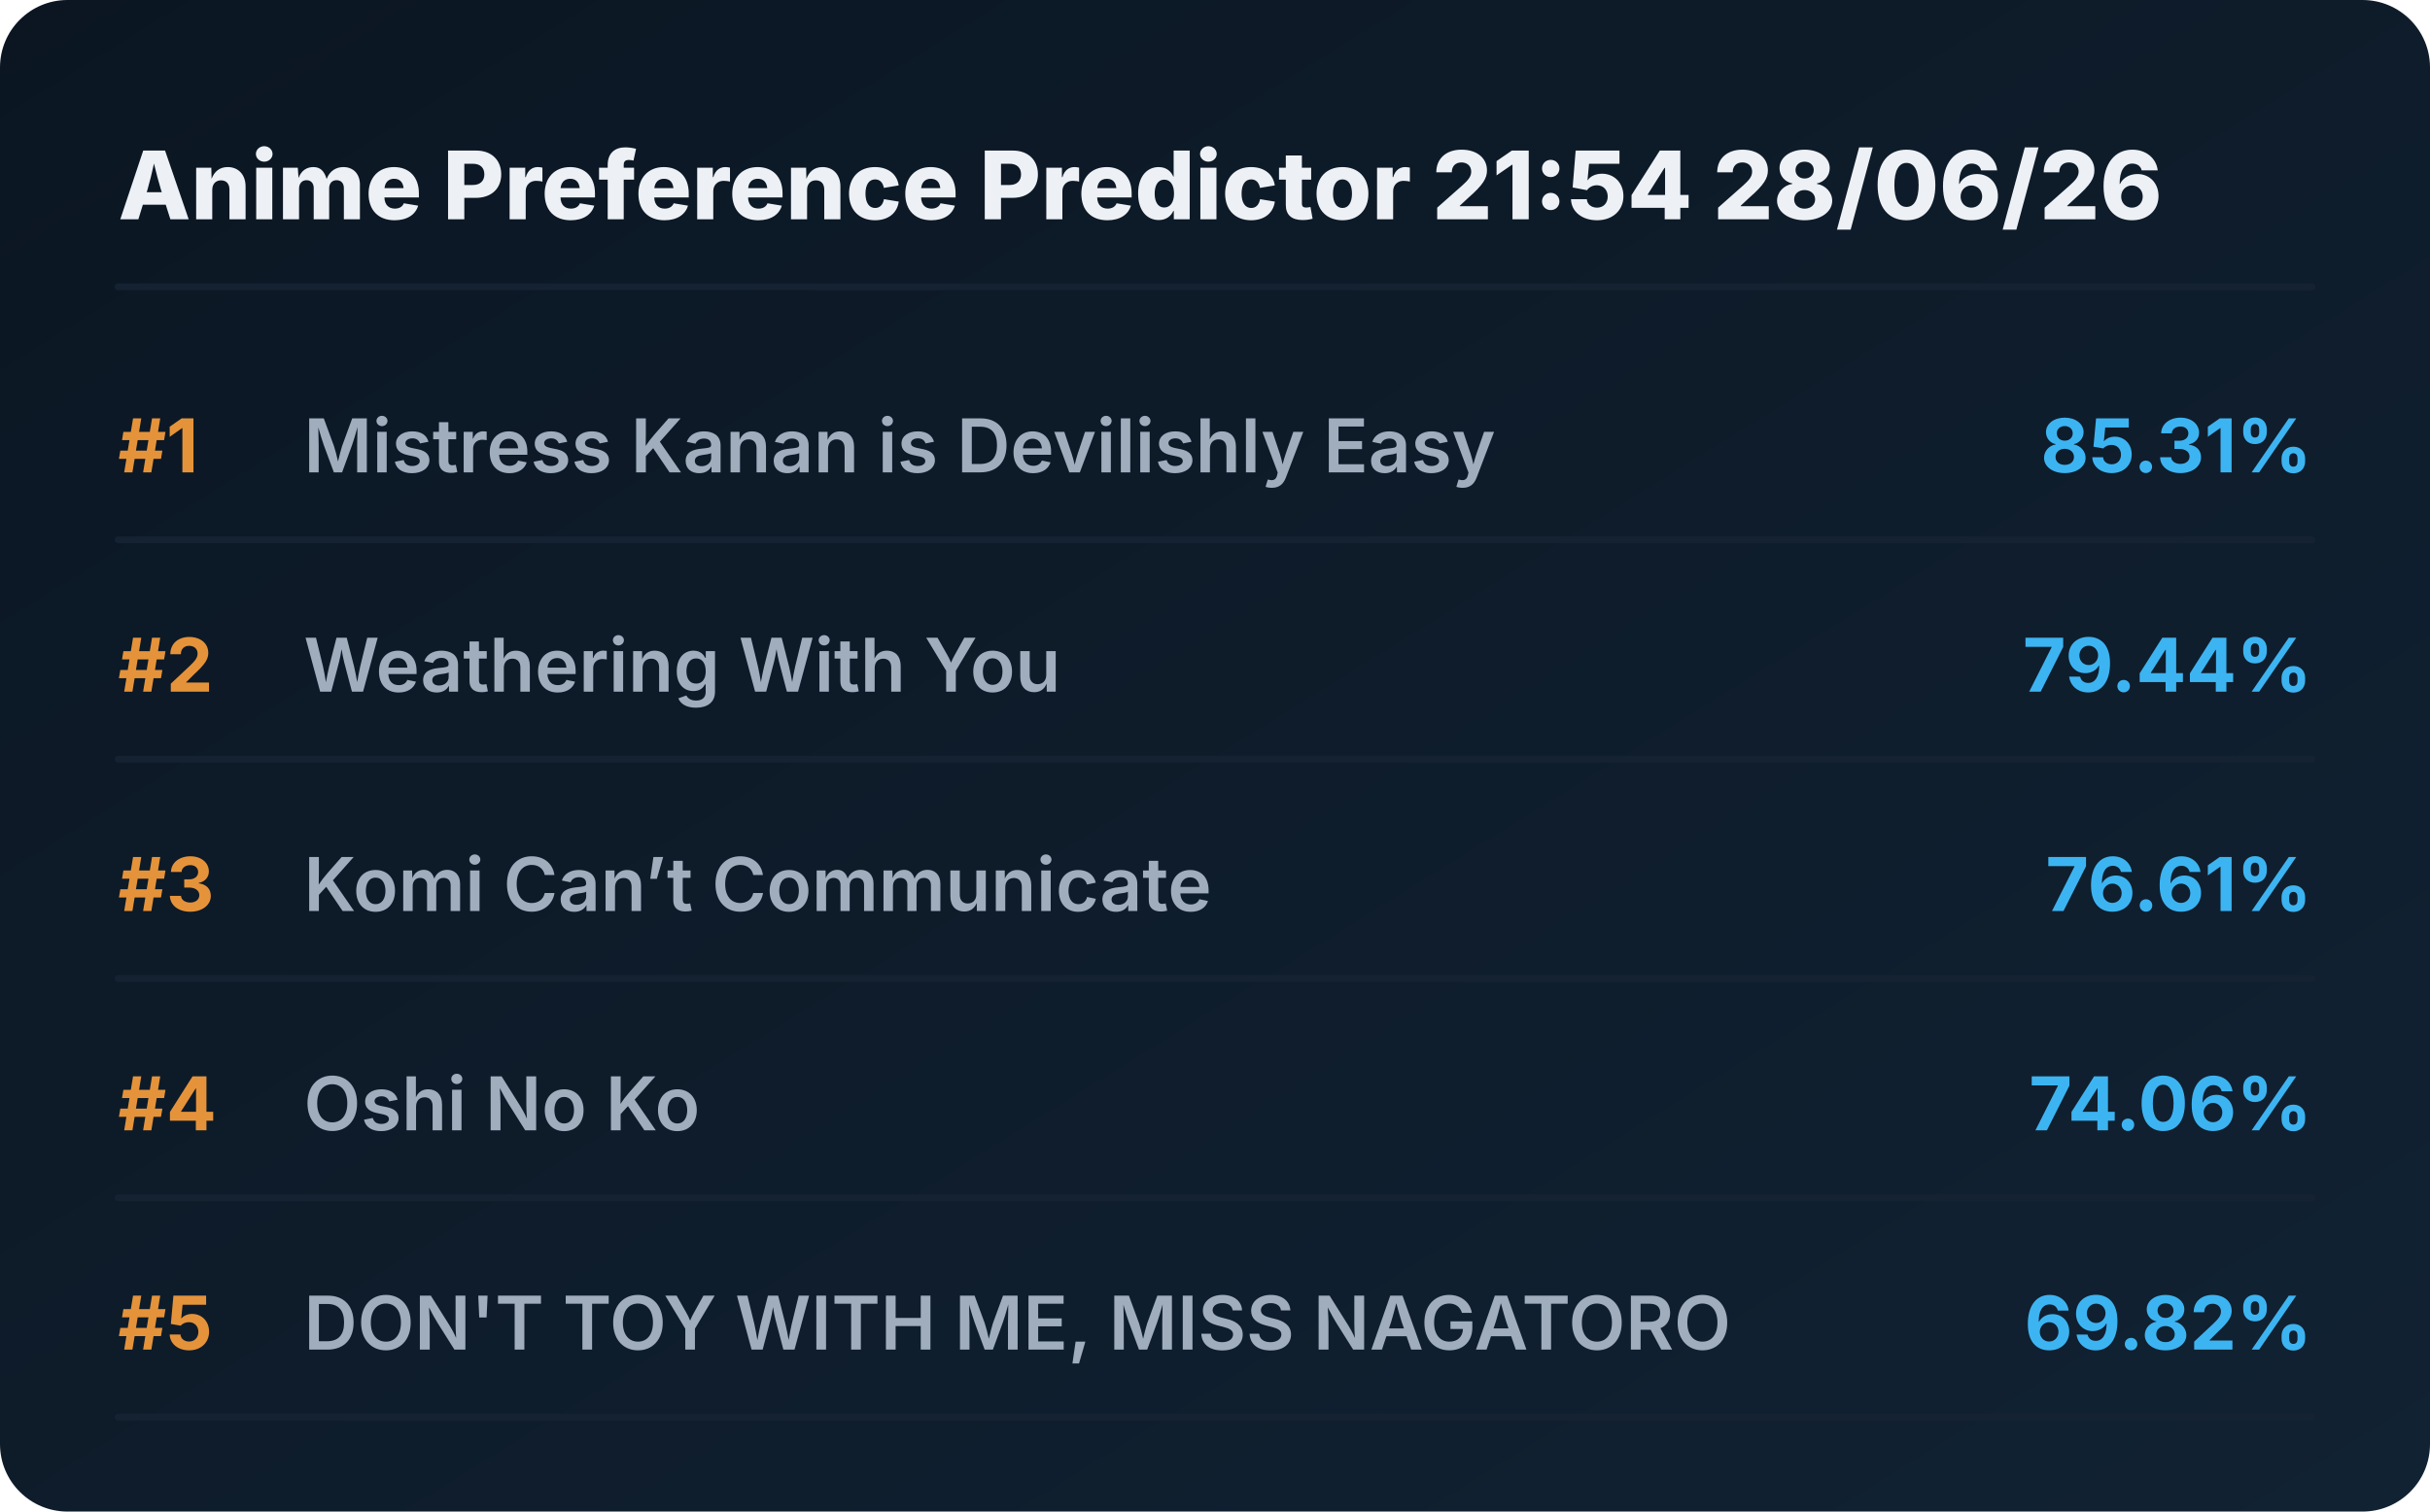
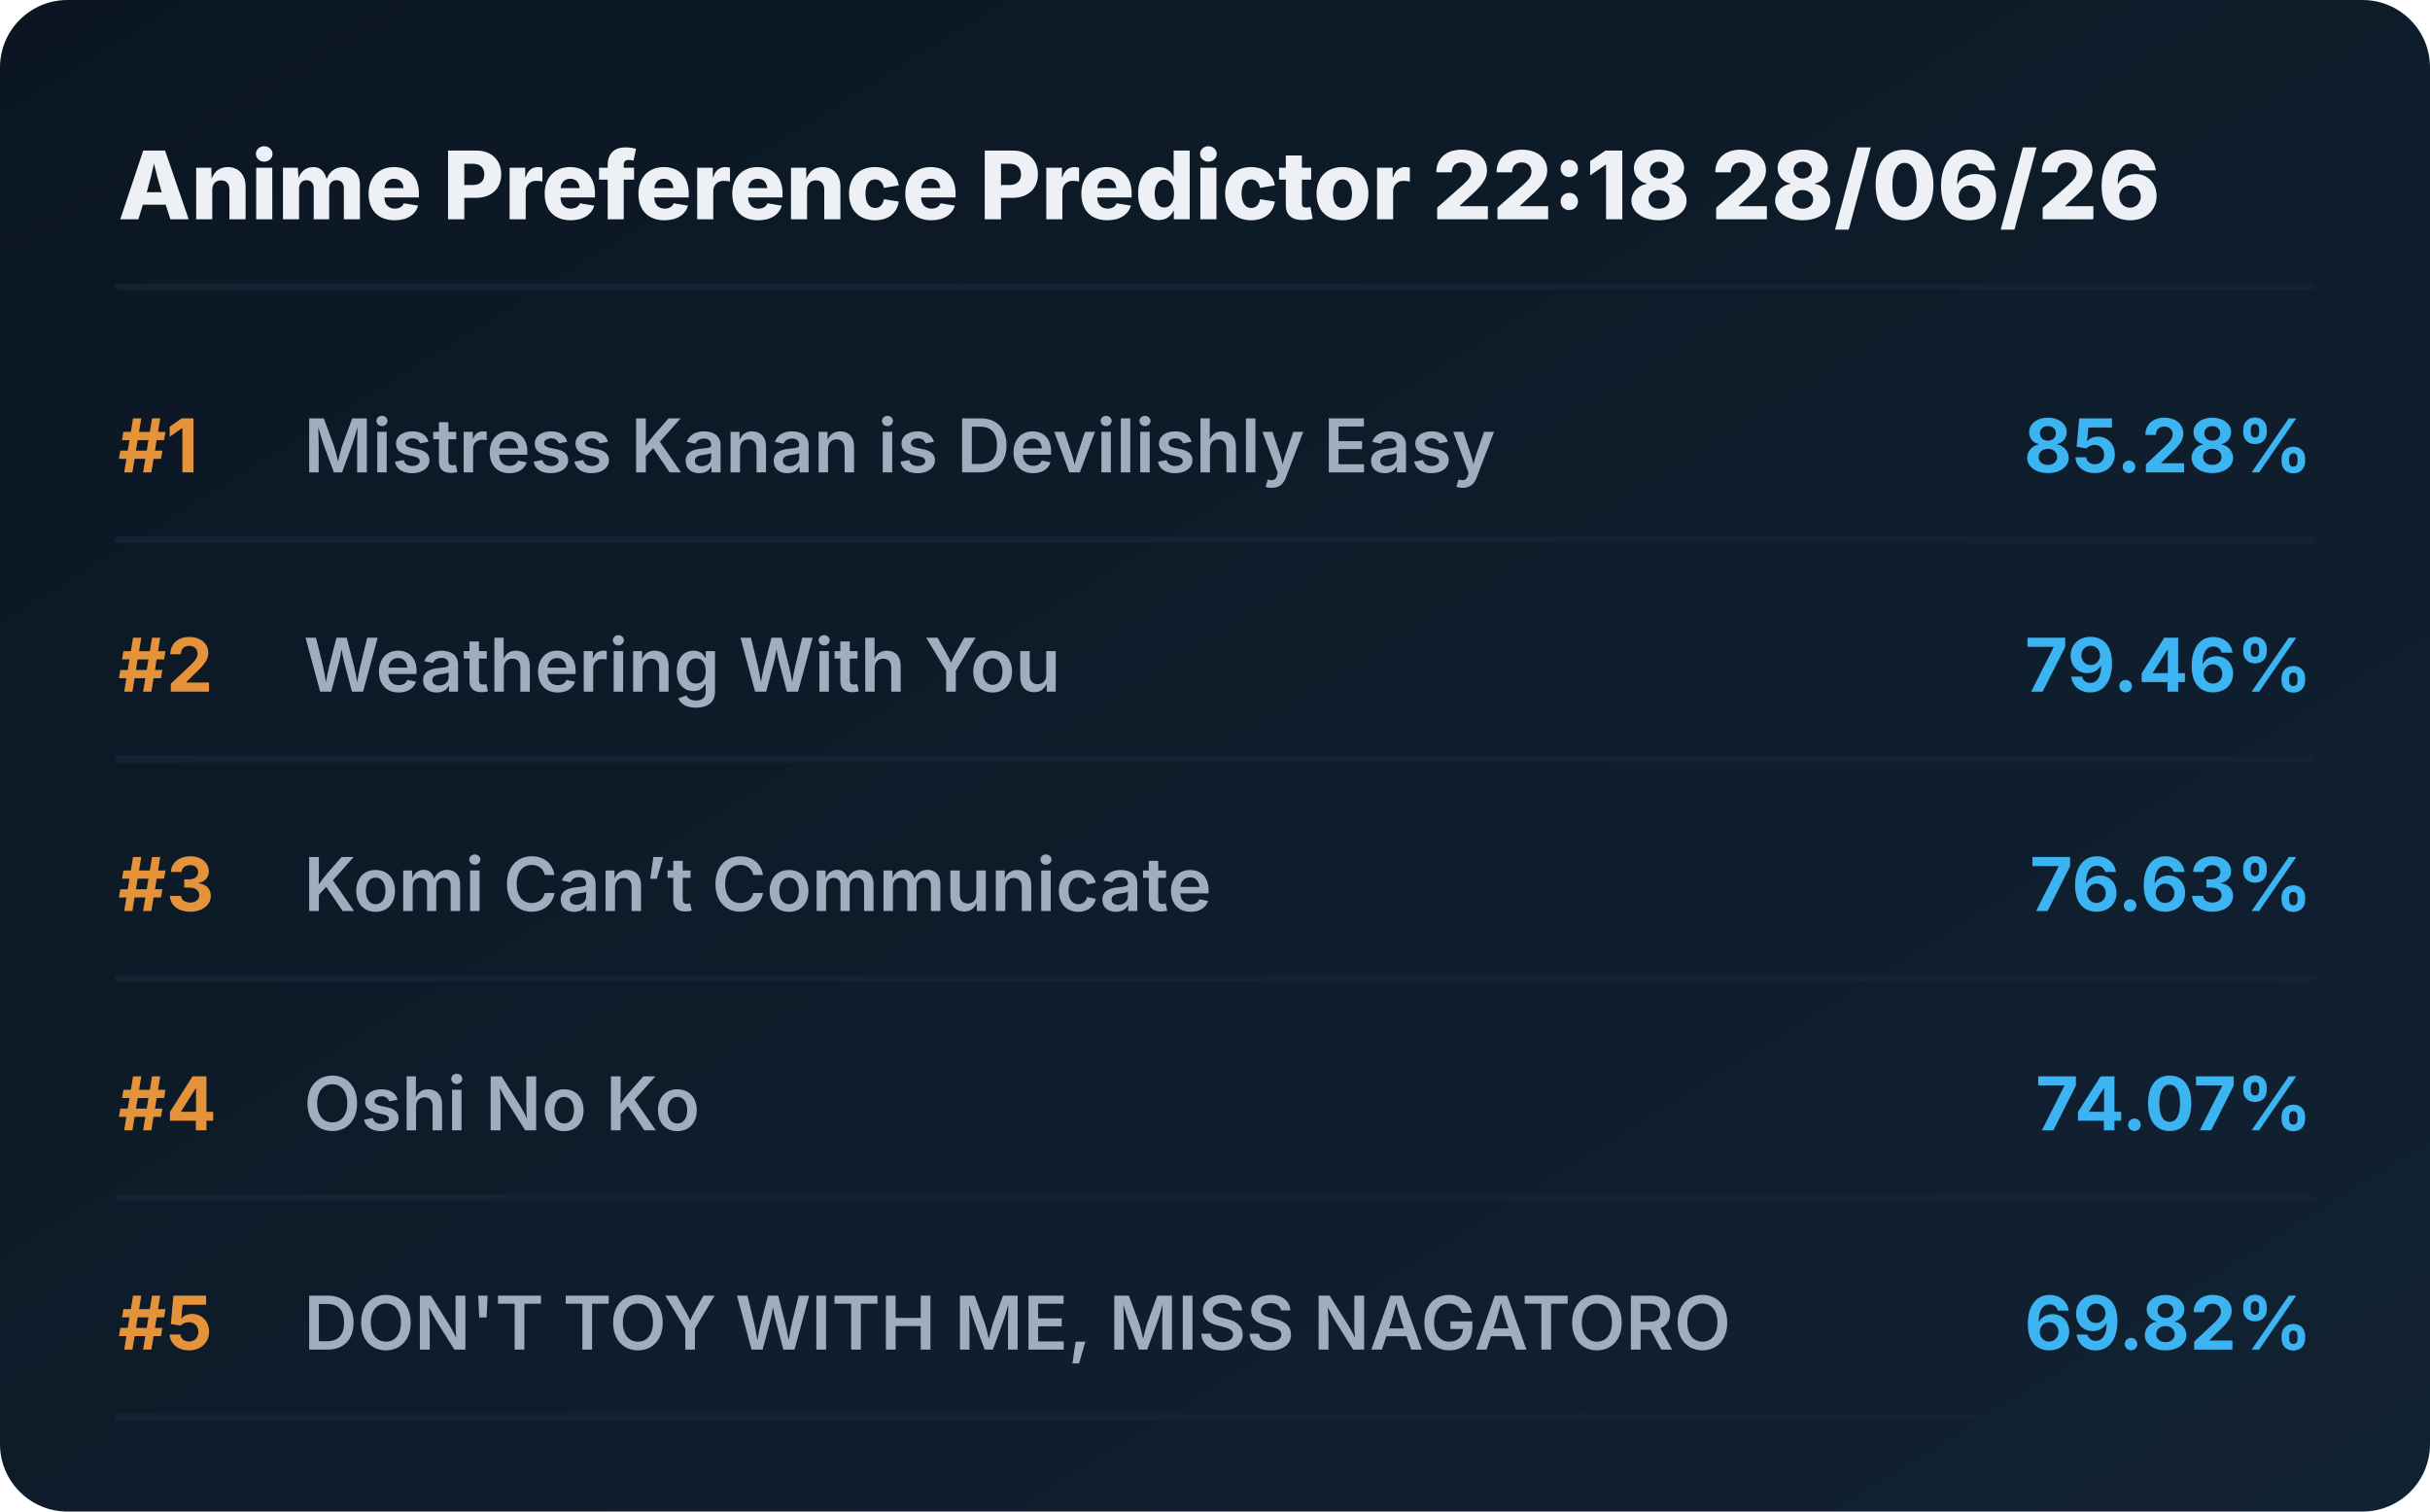
<svg xmlns="http://www.w3.org/2000/svg" viewBox="0 0 720 448" preserveAspectRatio="xMidYMid meet" style="width: 100%; height: auto; max-width: 720px;">
  <defs>
    <linearGradient id="boxGrad" x1="0%" y1="0%" x2="100%" y2="100%">
      <stop offset="0%" stop-color="#0b1622" />
      <stop offset="100%" stop-color="#112233" />
    </linearGradient>
    <clipPath id="titleClip">
      <rect x="90" y="0" width="510" height="100%" />
    </clipPath>
  </defs>
  <style>
    .bg { fill: url(#boxGrad); rx: 20px; }
    .header { font-family: 'Overpass', 'Inter', system-ui, sans-serif; font-weight: 800; font-size: 28px; fill: #edf1f5; }
    .rank { font-family: 'Overpass', 'Inter', system-ui, sans-serif; font-weight: 700; font-size: 22px; fill: #e5933a; }
    .title { font-family: 'Overpass', 'Inter', system-ui, sans-serif; font-weight: 600; font-size: 22px; fill: #9fadbd; }
    .score { font-family: 'Overpass', 'Inter', system-ui, sans-serif; font-weight: 700; font-size: 22px; fill: #3db4f2; }
    .line { stroke: #152232; stroke-width: 2; stroke-linecap: round; }
  </style>
  <rect class="bg" width="720" height="448" />
-   <text x="35" y="65" class="header">Anime Preference Predictor 21:54 28/06/26</text>
+   <text x="35" y="65" class="header">Anime Preference Predictor 22:18 28/06/26</text>
  <line x1="35" y1="85" x2="685" y2="85" class="line" />
  <g transform="translate(0, 0)">
    <text x="35" y="140" class="rank">#1</text>
    <text x="90" y="140" class="title">Mistress Kanan is Devilishly Easy</text>
-     <text x="685" y="140" class="score" text-anchor="end">85.31%</text>
+     <text x="685" y="140" class="score" text-anchor="end">85.28%</text>
    <line x1="35" y1="160" x2="685" y2="160" class="line" />
  </g>
  <g transform="translate(0, 65)">
    <text x="35" y="140" class="rank">#2</text>
    <text x="90" y="140" class="title">Weathering With You</text>
-     <text x="685" y="140" class="score" text-anchor="end">79.44%</text>
+     <text x="685" y="140" class="score" text-anchor="end">79.46%</text>
    <line x1="35" y1="160" x2="685" y2="160" class="line" />
  </g>
  <g transform="translate(0, 130)">
    <text x="35" y="140" class="rank">#3</text>
    <text x="90" y="140" class="title">Komi Can’t Communicate</text>
-     <text x="685" y="140" class="score" text-anchor="end">76.61%</text>
+     <text x="685" y="140" class="score" text-anchor="end">76.63%</text>
    <line x1="35" y1="160" x2="685" y2="160" class="line" />
  </g>
  <g transform="translate(0, 195)">
    <text x="35" y="140" class="rank">#4</text>
    <text x="90" y="140" class="title">Oshi No Ko</text>
-     <text x="685" y="140" class="score" text-anchor="end">74.06%</text>
+     <text x="685" y="140" class="score" text-anchor="end">74.07%</text>
    <line x1="35" y1="160" x2="685" y2="160" class="line" />
  </g>
  <g transform="translate(0, 260)">
    <text x="35" y="140" class="rank">#5</text>
    <text x="90" y="140" class="title">DON'T TOY WITH ME, MISS NAGATORO</text>
    <text x="685" y="140" class="score" text-anchor="end">69.82%</text>
    <line x1="35" y1="160" x2="685" y2="160" class="line" />
  </g>
</svg>
